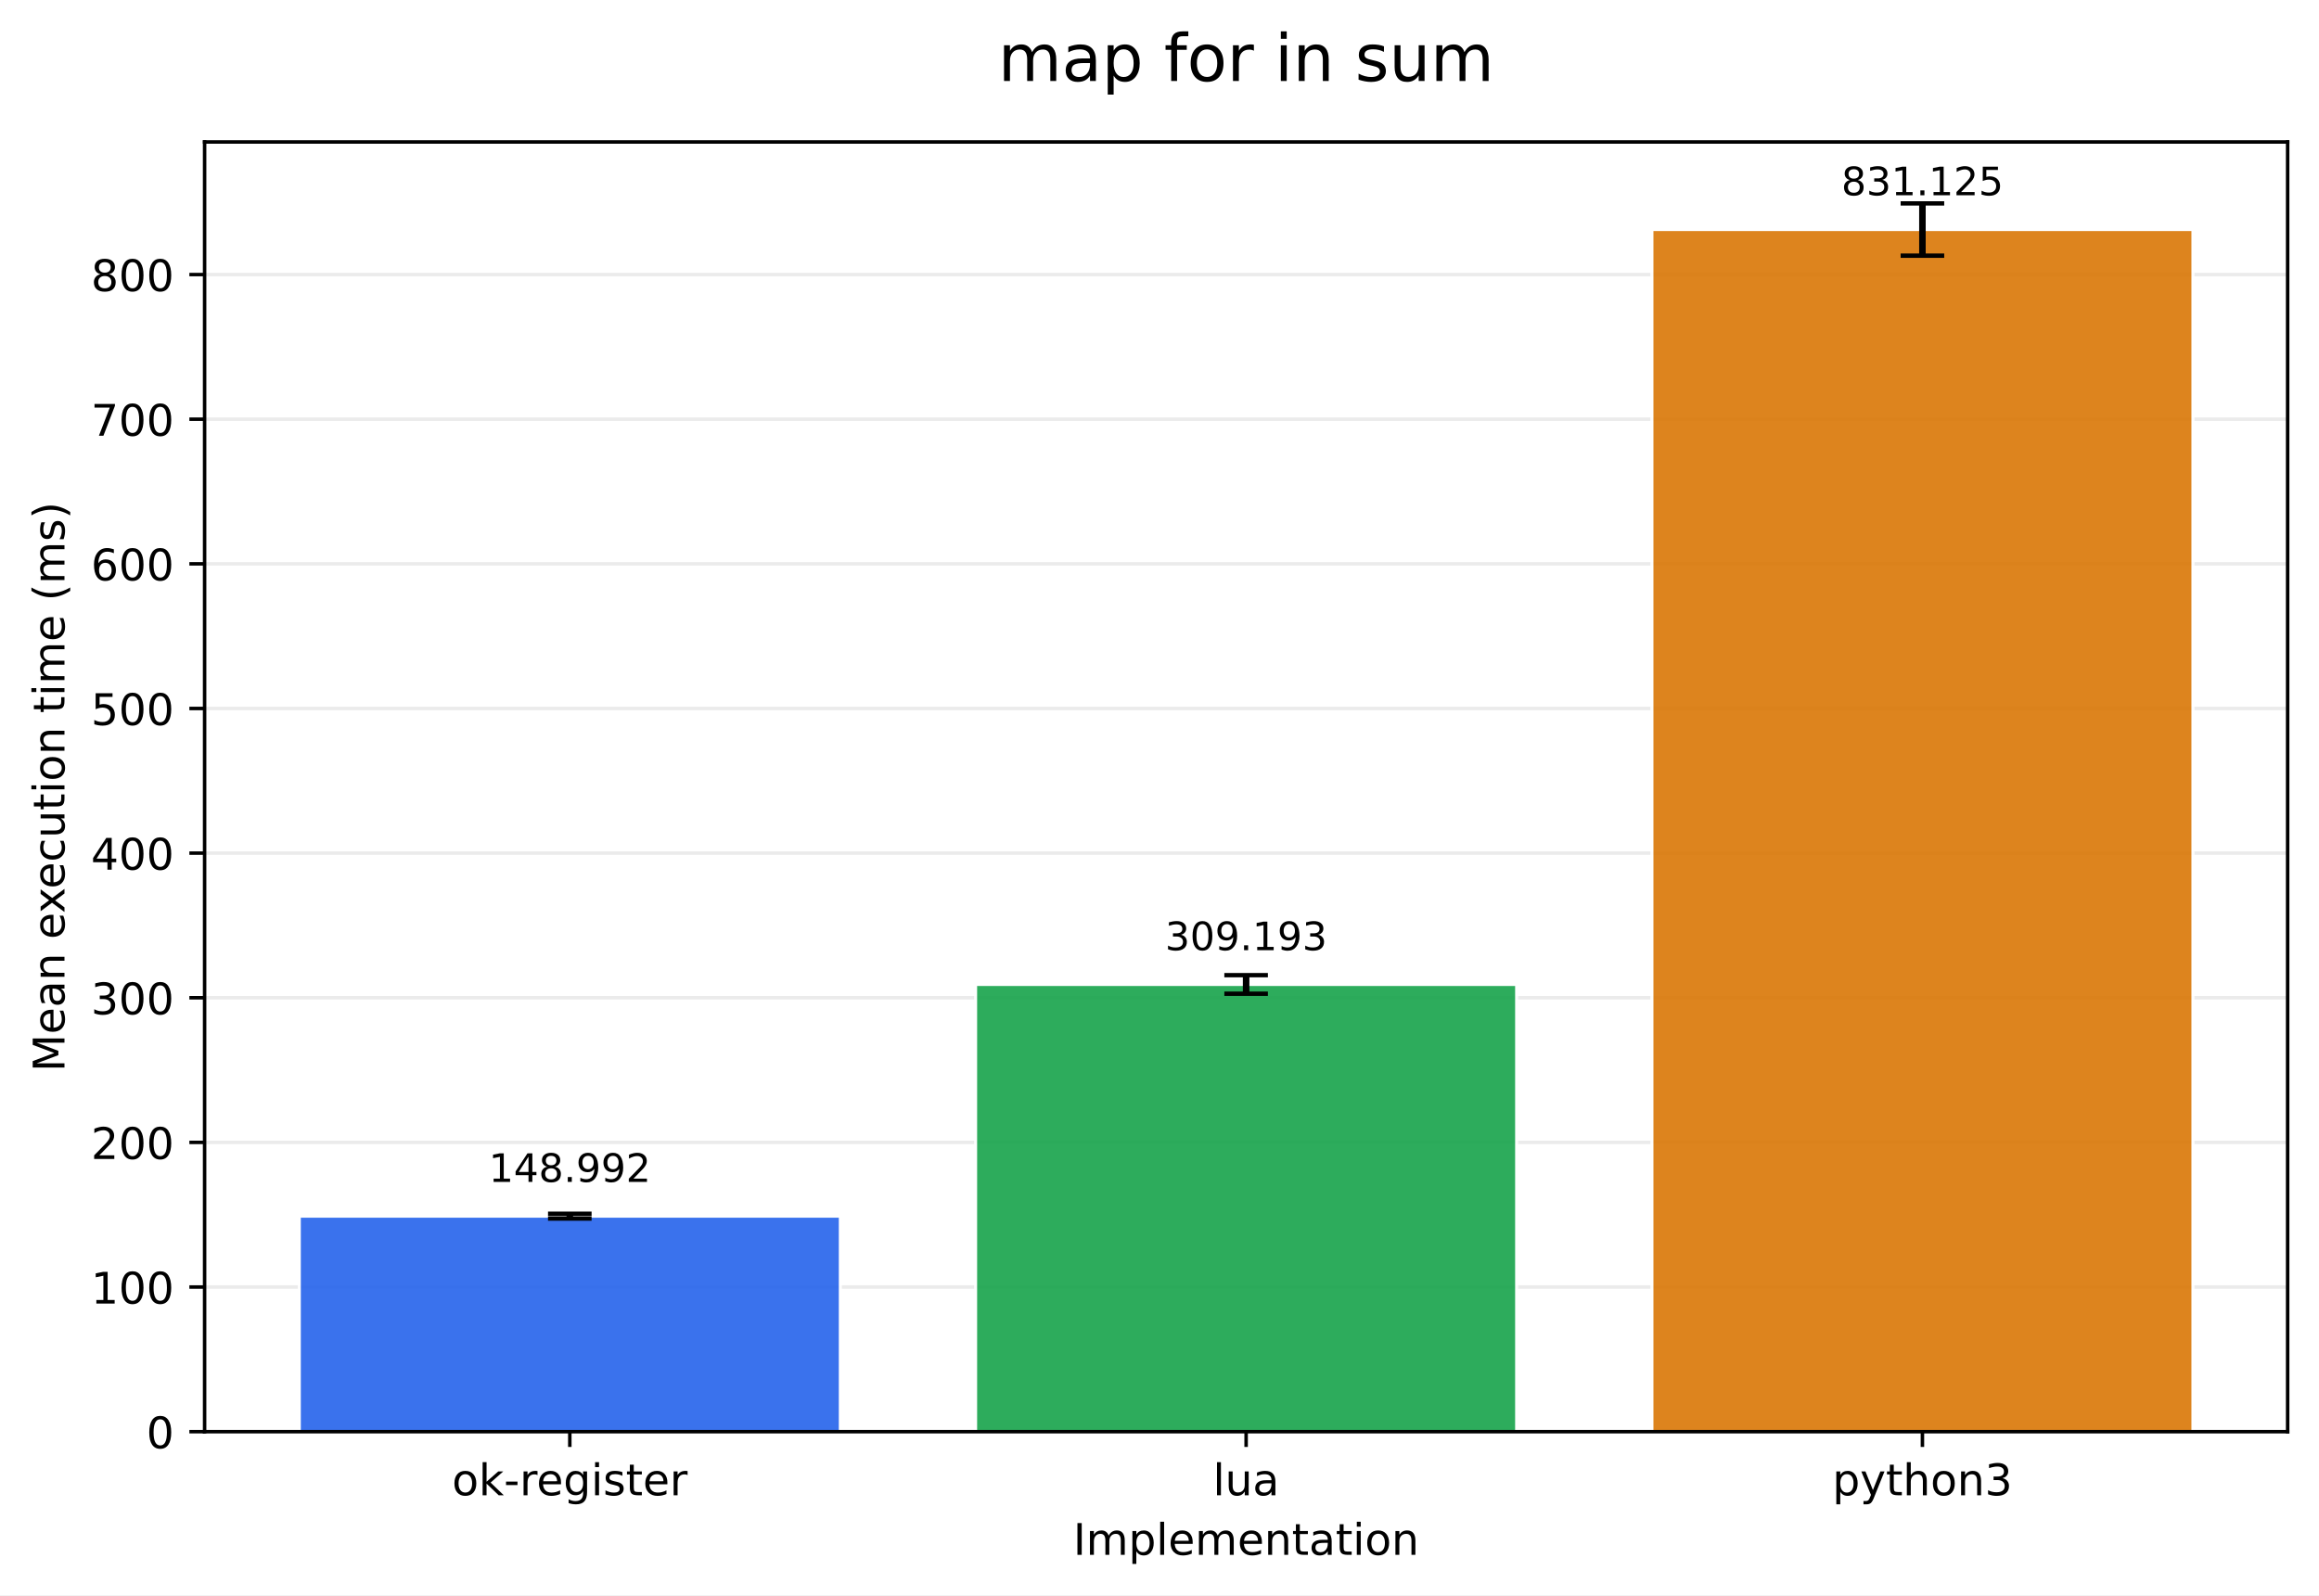
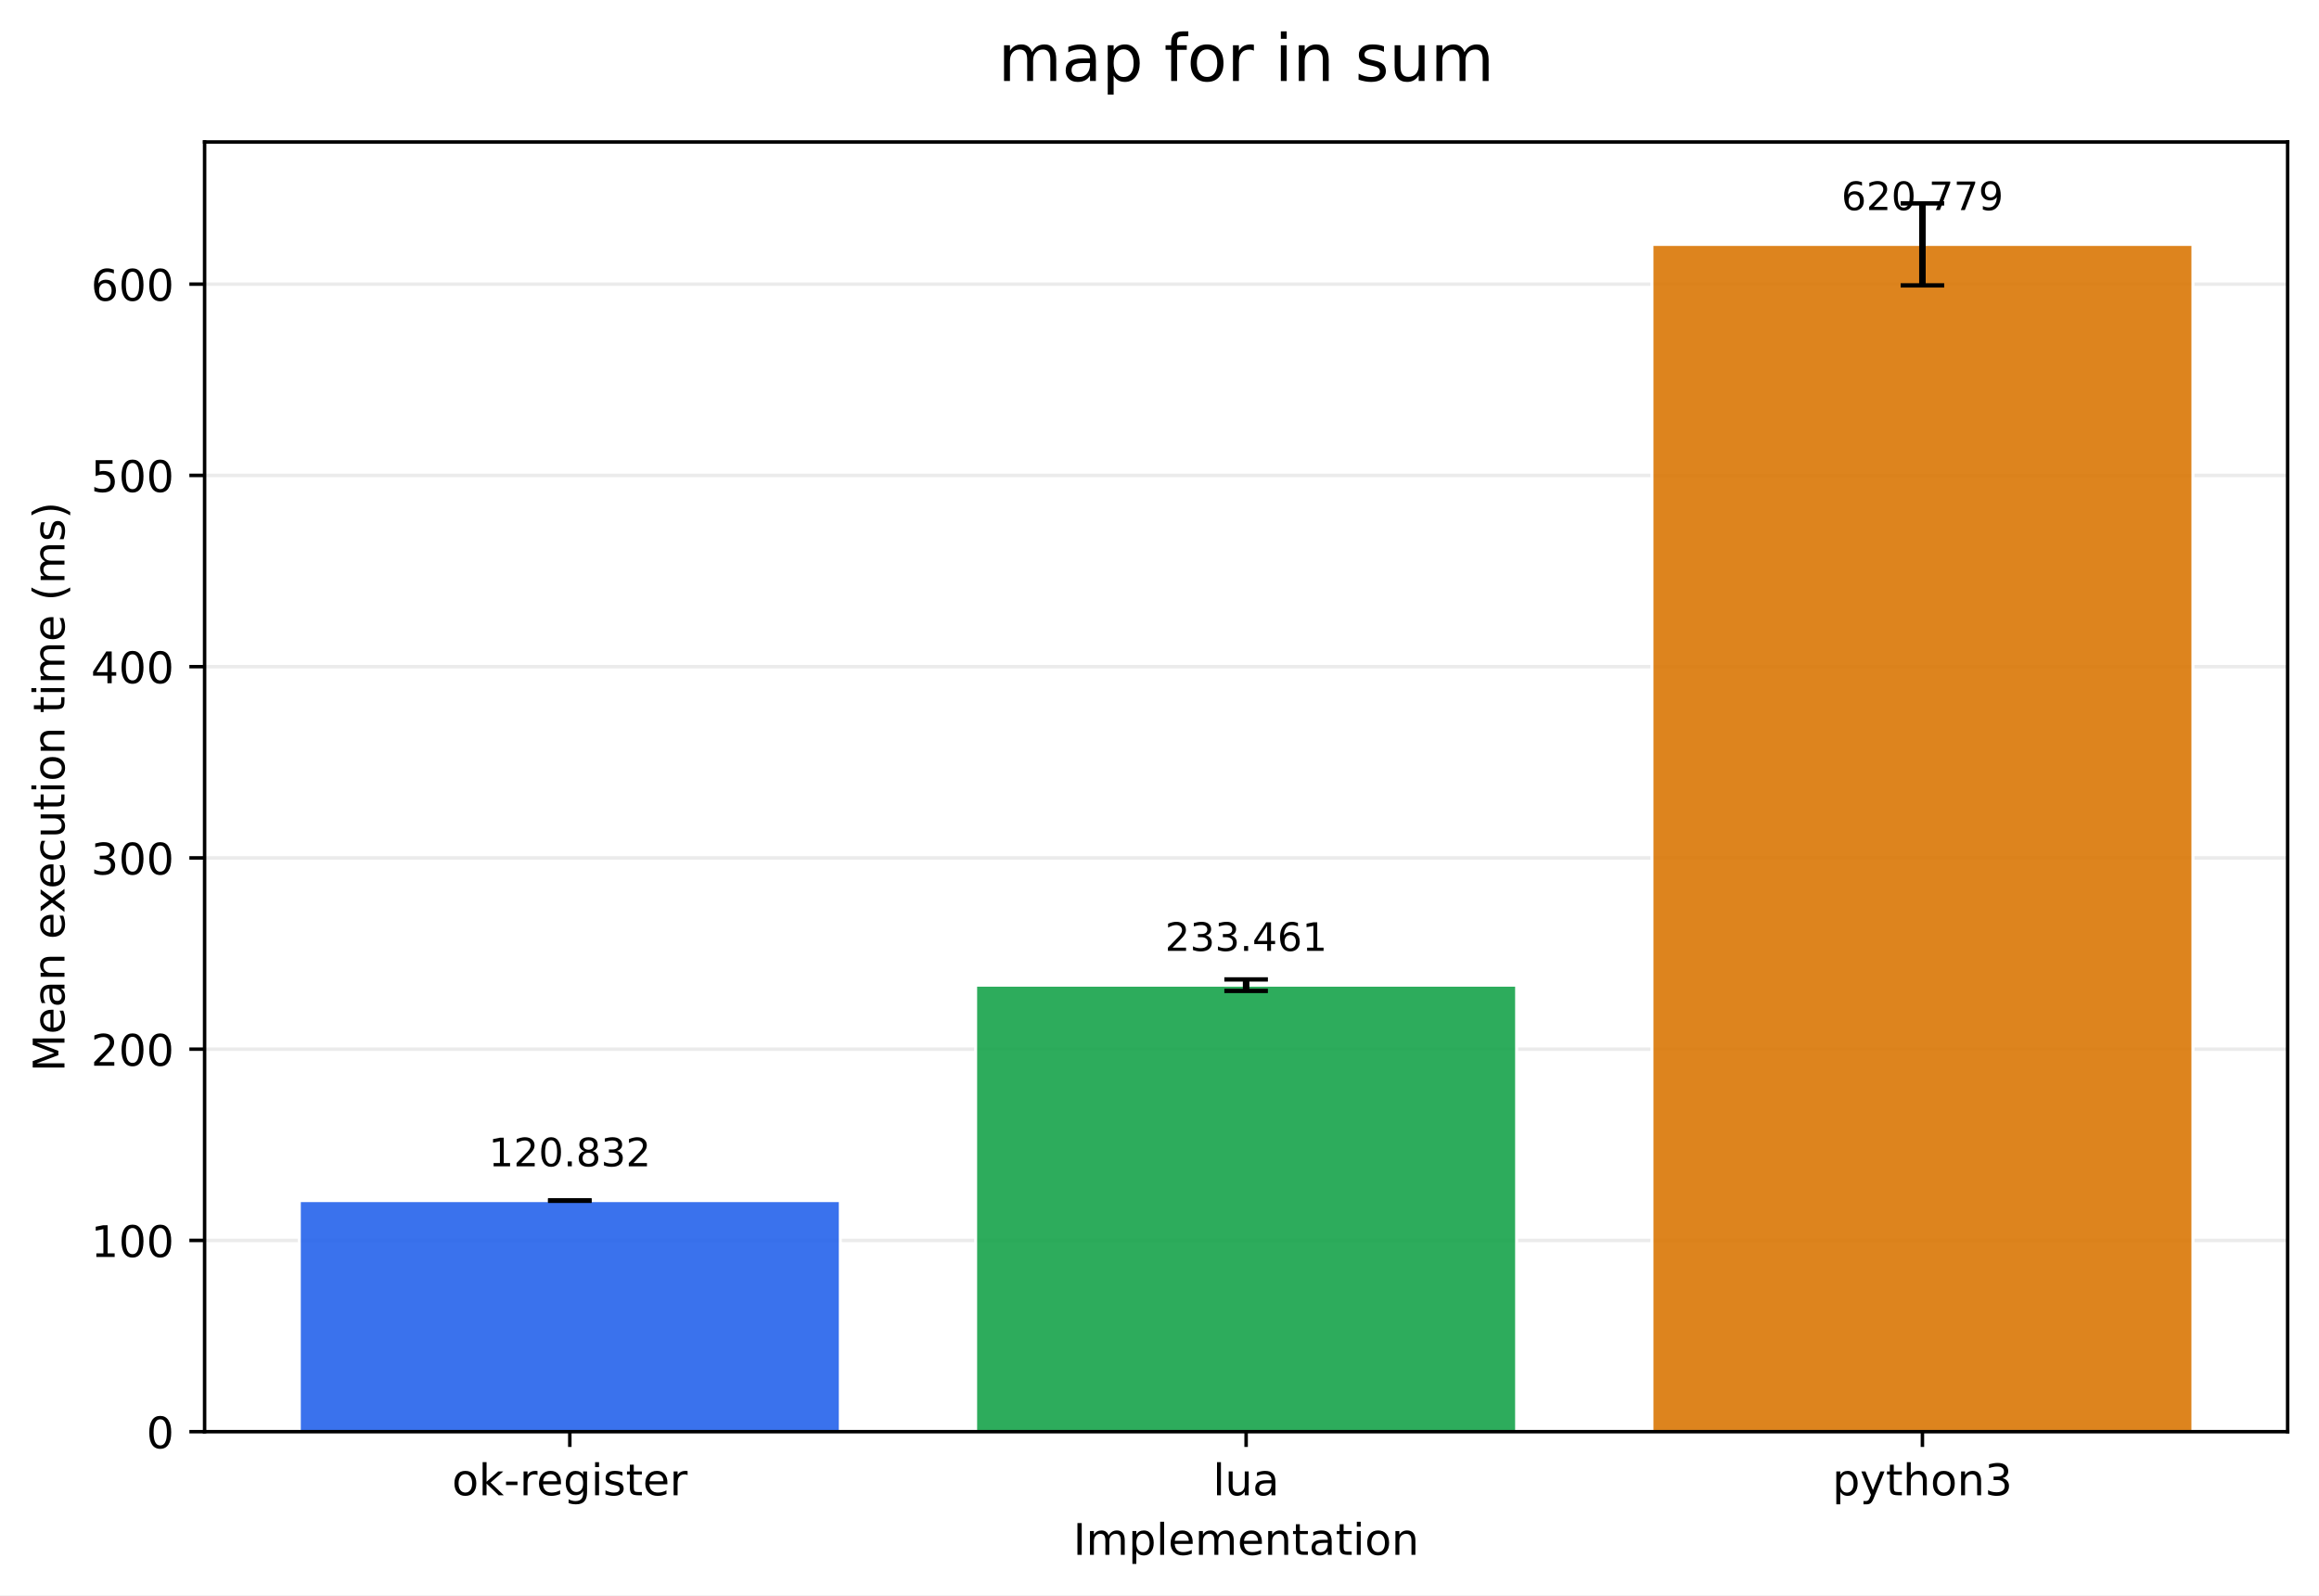
<svg xmlns="http://www.w3.org/2000/svg" xmlns:xlink="http://www.w3.org/1999/xlink" width="532.316pt" height="366.274pt" viewBox="0 0 532.316 366.274" version="1.1">
  <defs>
    <style type="text/css">*{stroke-linejoin: round; stroke-linecap: butt}</style>
  </defs>
  <g id="figure_1">
    <g id="patch_1">
      <path d="M 0 366.274  L 532.316 366.274  L 532.316 0  L 0 0  z " style="fill: #ffffff" />
    </g>
    <g id="axes_1">
      <g id="patch_2">
        <path d="M 46.966 328.718  L 525.116 328.718  L 525.116 32.598  L 46.966 32.598  z " style="fill: #ffffff" />
      </g>
      <g id="matplotlib.axis_1">
        <g id="xtick_1">
          <g id="line2d_1">
            <defs>
-               <path id="m9d9cbe9de2" d="M 0 0  L 0 3.5  " style="stroke: #000000; stroke-width: 0.8" />
+               <path id="m20ccd726ee" d="M 0 0  L 0 3.5  " style="stroke: #000000; stroke-width: 0.8" />
            </defs>
            <g>
-               <use xlink:href="#m9d9cbe9de2" x="130.797" y="328.718" style="stroke: #000000; stroke-width: 0.8" />
+               <use xlink:href="#m20ccd726ee" x="130.797" y="328.718" style="stroke: #000000; stroke-width: 0.8" />
            </g>
          </g>
          <g id="text_1">
            <g transform="translate(103.7588 343.3161) scale(0.1 -0.1)">
              <defs>
                <path id="DejaVuSans-6f" d="M 1959 3097  Q 1497 3097 1228 2736  Q 959 2375 959 1747  Q 959 1119 1226 758  Q 1494 397 1959 397  Q 2419 397 2687 759  Q 2956 1122 2956 1747  Q 2956 2369 2687 2733  Q 2419 3097 1959 3097  z M 1959 3584  Q 2709 3584 3137 3096  Q 3566 2609 3566 1747  Q 3566 888 3137 398  Q 2709 -91 1959 -91  Q 1206 -91 779 398  Q 353 888 353 1747  Q 353 2609 779 3096  Q 1206 3584 1959 3584  z " transform="scale(0.015625)" />
                <path id="DejaVuSans-6b" d="M 581 4863  L 1159 4863  L 1159 1991  L 2875 3500  L 3609 3500  L 1753 1863  L 3688 0  L 2938 0  L 1159 1709  L 1159 0  L 581 0  L 581 4863  z " transform="scale(0.015625)" />
                <path id="DejaVuSans-2d" d="M 313 2009  L 1997 2009  L 1997 1497  L 313 1497  L 313 2009  z " transform="scale(0.015625)" />
                <path id="DejaVuSans-72" d="M 2631 2963  Q 2534 3019 2420 3045  Q 2306 3072 2169 3072  Q 1681 3072 1420 2755  Q 1159 2438 1159 1844  L 1159 0  L 581 0  L 581 3500  L 1159 3500  L 1159 2956  Q 1341 3275 1631 3429  Q 1922 3584 2338 3584  Q 2397 3584 2469 3576  Q 2541 3569 2628 3553  L 2631 2963  z " transform="scale(0.015625)" />
                <path id="DejaVuSans-65" d="M 3597 1894  L 3597 1613  L 953 1613  Q 991 1019 1311 708  Q 1631 397 2203 397  Q 2534 397 2845 478  Q 3156 559 3463 722  L 3463 178  Q 3153 47 2828 -22  Q 2503 -91 2169 -91  Q 1331 -91 842 396  Q 353 884 353 1716  Q 353 2575 817 3079  Q 1281 3584 2069 3584  Q 2775 3584 3186 3129  Q 3597 2675 3597 1894  z M 3022 2063  Q 3016 2534 2758 2815  Q 2500 3097 2075 3097  Q 1594 3097 1305 2825  Q 1016 2553 972 2059  L 3022 2063  z " transform="scale(0.015625)" />
                <path id="DejaVuSans-67" d="M 2906 1791  Q 2906 2416 2648 2759  Q 2391 3103 1925 3103  Q 1463 3103 1205 2759  Q 947 2416 947 1791  Q 947 1169 1205 825  Q 1463 481 1925 481  Q 2391 481 2648 825  Q 2906 1169 2906 1791  z M 3481 434  Q 3481 -459 3084 -895  Q 2688 -1331 1869 -1331  Q 1566 -1331 1297 -1286  Q 1028 -1241 775 -1147  L 775 -588  Q 1028 -725 1275 -790  Q 1522 -856 1778 -856  Q 2344 -856 2625 -561  Q 2906 -266 2906 331  L 2906 616  Q 2728 306 2450 153  Q 2172 0 1784 0  Q 1141 0 747 490  Q 353 981 353 1791  Q 353 2603 747 3093  Q 1141 3584 1784 3584  Q 2172 3584 2450 3431  Q 2728 3278 2906 2969  L 2906 3500  L 3481 3500  L 3481 434  z " transform="scale(0.015625)" />
                <path id="DejaVuSans-69" d="M 603 3500  L 1178 3500  L 1178 0  L 603 0  L 603 3500  z M 603 4863  L 1178 4863  L 1178 4134  L 603 4134  L 603 4863  z " transform="scale(0.015625)" />
                <path id="DejaVuSans-73" d="M 2834 3397  L 2834 2853  Q 2591 2978 2328 3040  Q 2066 3103 1784 3103  Q 1356 3103 1142 2972  Q 928 2841 928 2578  Q 928 2378 1081 2264  Q 1234 2150 1697 2047  L 1894 2003  Q 2506 1872 2764 1633  Q 3022 1394 3022 966  Q 3022 478 2636 193  Q 2250 -91 1575 -91  Q 1294 -91 989 -36  Q 684 19 347 128  L 347 722  Q 666 556 975 473  Q 1284 391 1588 391  Q 1994 391 2212 530  Q 2431 669 2431 922  Q 2431 1156 2273 1281  Q 2116 1406 1581 1522  L 1381 1569  Q 847 1681 609 1914  Q 372 2147 372 2553  Q 372 3047 722 3315  Q 1072 3584 1716 3584  Q 2034 3584 2315 3537  Q 2597 3491 2834 3397  z " transform="scale(0.015625)" />
                <path id="DejaVuSans-74" d="M 1172 4494  L 1172 3500  L 2356 3500  L 2356 3053  L 1172 3053  L 1172 1153  Q 1172 725 1289 603  Q 1406 481 1766 481  L 2356 481  L 2356 0  L 1766 0  Q 1100 0 847 248  Q 594 497 594 1153  L 594 3053  L 172 3053  L 172 3500  L 594 3500  L 594 4494  L 1172 4494  z " transform="scale(0.015625)" />
              </defs>
              <use xlink:href="#DejaVuSans-6f" />
              <use xlink:href="#DejaVuSans-6b" transform="translate(61.18164 0)" />
              <use xlink:href="#DejaVuSans-2d" transform="translate(119.0918 0)" />
              <use xlink:href="#DejaVuSans-72" transform="translate(155.1758 0)" />
              <use xlink:href="#DejaVuSans-65" transform="translate(194.0391 0)" />
              <use xlink:href="#DejaVuSans-67" transform="translate(255.5625 0)" />
              <use xlink:href="#DejaVuSans-69" transform="translate(319.0391 0)" />
              <use xlink:href="#DejaVuSans-73" transform="translate(346.8223 0)" />
              <use xlink:href="#DejaVuSans-74" transform="translate(398.9219 0)" />
              <use xlink:href="#DejaVuSans-65" transform="translate(438.1309 0)" />
              <use xlink:href="#DejaVuSans-72" transform="translate(499.6543 0)" />
            </g>
          </g>
        </g>
        <g id="xtick_2">
          <g id="line2d_2">
            <g>
-               <use xlink:href="#m9d9cbe9de2" x="286.041" y="328.718" style="stroke: #000000; stroke-width: 0.8" />
+               <use xlink:href="#m20ccd726ee" x="286.041" y="328.718" style="stroke: #000000; stroke-width: 0.8" />
            </g>
          </g>
          <g id="text_2">
            <g transform="translate(278.4187 343.3161) scale(0.1 -0.1)">
              <defs>
                <path id="DejaVuSans-6c" d="M 603 4863  L 1178 4863  L 1178 0  L 603 0  L 603 4863  z " transform="scale(0.015625)" />
                <path id="DejaVuSans-75" d="M 544 1381  L 544 3500  L 1119 3500  L 1119 1403  Q 1119 906 1312 657  Q 1506 409 1894 409  Q 2359 409 2629 706  Q 2900 1003 2900 1516  L 2900 3500  L 3475 3500  L 3475 0  L 2900 0  L 2900 538  Q 2691 219 2414 64  Q 2138 -91 1772 -91  Q 1169 -91 856 284  Q 544 659 544 1381  z M 1991 3584  L 1991 3584  z " transform="scale(0.015625)" />
                <path id="DejaVuSans-61" d="M 2194 1759  Q 1497 1759 1228 1600  Q 959 1441 959 1056  Q 959 750 1161 570  Q 1363 391 1709 391  Q 2188 391 2477 730  Q 2766 1069 2766 1631  L 2766 1759  L 2194 1759  z M 3341 1997  L 3341 0  L 2766 0  L 2766 531  Q 2569 213 2275 61  Q 1981 -91 1556 -91  Q 1019 -91 701 211  Q 384 513 384 1019  Q 384 1609 779 1909  Q 1175 2209 1959 2209  L 2766 2209  L 2766 2266  Q 2766 2663 2505 2880  Q 2244 3097 1772 3097  Q 1472 3097 1187 3025  Q 903 2953 641 2809  L 641 3341  Q 956 3463 1253 3523  Q 1550 3584 1831 3584  Q 2591 3584 2966 3190  Q 3341 2797 3341 1997  z " transform="scale(0.015625)" />
              </defs>
              <use xlink:href="#DejaVuSans-6c" />
              <use xlink:href="#DejaVuSans-75" transform="translate(27.7832 0)" />
              <use xlink:href="#DejaVuSans-61" transform="translate(91.16211 0)" />
            </g>
          </g>
        </g>
        <g id="xtick_3">
          <g id="line2d_3">
            <g>
-               <use xlink:href="#m9d9cbe9de2" x="441.284" y="328.718" style="stroke: #000000; stroke-width: 0.8" />
+               <use xlink:href="#m20ccd726ee" x="441.284" y="328.718" style="stroke: #000000; stroke-width: 0.8" />
            </g>
          </g>
          <g id="text_3">
            <g transform="translate(420.6123 343.3161) scale(0.1 -0.1)">
              <defs>
                <path id="DejaVuSans-70" d="M 1159 525  L 1159 -1331  L 581 -1331  L 581 3500  L 1159 3500  L 1159 2969  Q 1341 3281 1617 3432  Q 1894 3584 2278 3584  Q 2916 3584 3314 3078  Q 3713 2572 3713 1747  Q 3713 922 3314 415  Q 2916 -91 2278 -91  Q 1894 -91 1617 61  Q 1341 213 1159 525  z M 3116 1747  Q 3116 2381 2855 2742  Q 2594 3103 2138 3103  Q 1681 3103 1420 2742  Q 1159 2381 1159 1747  Q 1159 1113 1420 752  Q 1681 391 2138 391  Q 2594 391 2855 752  Q 3116 1113 3116 1747  z " transform="scale(0.015625)" />
                <path id="DejaVuSans-79" d="M 2059 -325  Q 1816 -950 1584 -1140  Q 1353 -1331 966 -1331  L 506 -1331  L 506 -850  L 844 -850  Q 1081 -850 1212 -737  Q 1344 -625 1503 -206  L 1606 56  L 191 3500  L 800 3500  L 1894 763  L 2988 3500  L 3597 3500  L 2059 -325  z " transform="scale(0.015625)" />
                <path id="DejaVuSans-68" d="M 3513 2113  L 3513 0  L 2938 0  L 2938 2094  Q 2938 2591 2744 2837  Q 2550 3084 2163 3084  Q 1697 3084 1428 2787  Q 1159 2491 1159 1978  L 1159 0  L 581 0  L 581 4863  L 1159 4863  L 1159 2956  Q 1366 3272 1645 3428  Q 1925 3584 2291 3584  Q 2894 3584 3203 3211  Q 3513 2838 3513 2113  z " transform="scale(0.015625)" />
                <path id="DejaVuSans-6e" d="M 3513 2113  L 3513 0  L 2938 0  L 2938 2094  Q 2938 2591 2744 2837  Q 2550 3084 2163 3084  Q 1697 3084 1428 2787  Q 1159 2491 1159 1978  L 1159 0  L 581 0  L 581 3500  L 1159 3500  L 1159 2956  Q 1366 3272 1645 3428  Q 1925 3584 2291 3584  Q 2894 3584 3203 3211  Q 3513 2838 3513 2113  z " transform="scale(0.015625)" />
                <path id="DejaVuSans-33" d="M 2597 2516  Q 3050 2419 3304 2112  Q 3559 1806 3559 1356  Q 3559 666 3084 287  Q 2609 -91 1734 -91  Q 1441 -91 1130 -33  Q 819 25 488 141  L 488 750  Q 750 597 1062 519  Q 1375 441 1716 441  Q 2309 441 2620 675  Q 2931 909 2931 1356  Q 2931 1769 2642 2001  Q 2353 2234 1838 2234  L 1294 2234  L 1294 2753  L 1863 2753  Q 2328 2753 2575 2939  Q 2822 3125 2822 3475  Q 2822 3834 2567 4026  Q 2313 4219 1838 4219  Q 1578 4219 1281 4162  Q 984 4106 628 3988  L 628 4550  Q 988 4650 1302 4700  Q 1616 4750 1894 4750  Q 2613 4750 3031 4423  Q 3450 4097 3450 3541  Q 3450 3153 3228 2886  Q 3006 2619 2597 2516  z " transform="scale(0.015625)" />
              </defs>
              <use xlink:href="#DejaVuSans-70" />
              <use xlink:href="#DejaVuSans-79" transform="translate(63.47656 0)" />
              <use xlink:href="#DejaVuSans-74" transform="translate(122.6562 0)" />
              <use xlink:href="#DejaVuSans-68" transform="translate(161.8652 0)" />
              <use xlink:href="#DejaVuSans-6f" transform="translate(225.2441 0)" />
              <use xlink:href="#DejaVuSans-6e" transform="translate(286.4258 0)" />
              <use xlink:href="#DejaVuSans-33" transform="translate(349.8047 0)" />
            </g>
          </g>
        </g>
        <g id="text_4">
          <g transform="translate(246.3383 356.9942) scale(0.1 -0.1)">
            <defs>
              <path id="DejaVuSans-49" d="M 628 4666  L 1259 4666  L 1259 0  L 628 0  L 628 4666  z " transform="scale(0.015625)" />
              <path id="DejaVuSans-6d" d="M 3328 2828  Q 3544 3216 3844 3400  Q 4144 3584 4550 3584  Q 5097 3584 5394 3201  Q 5691 2819 5691 2113  L 5691 0  L 5113 0  L 5113 2094  Q 5113 2597 4934 2840  Q 4756 3084 4391 3084  Q 3944 3084 3684 2787  Q 3425 2491 3425 1978  L 3425 0  L 2847 0  L 2847 2094  Q 2847 2600 2669 2842  Q 2491 3084 2119 3084  Q 1678 3084 1418 2786  Q 1159 2488 1159 1978  L 1159 0  L 581 0  L 581 3500  L 1159 3500  L 1159 2956  Q 1356 3278 1631 3431  Q 1906 3584 2284 3584  Q 2666 3584 2933 3390  Q 3200 3197 3328 2828  z " transform="scale(0.015625)" />
            </defs>
            <use xlink:href="#DejaVuSans-49" />
            <use xlink:href="#DejaVuSans-6d" transform="translate(29.49219 0)" />
            <use xlink:href="#DejaVuSans-70" transform="translate(126.9043 0)" />
            <use xlink:href="#DejaVuSans-6c" transform="translate(190.3809 0)" />
            <use xlink:href="#DejaVuSans-65" transform="translate(218.1641 0)" />
            <use xlink:href="#DejaVuSans-6d" transform="translate(279.6875 0)" />
            <use xlink:href="#DejaVuSans-65" transform="translate(377.0996 0)" />
            <use xlink:href="#DejaVuSans-6e" transform="translate(438.623 0)" />
            <use xlink:href="#DejaVuSans-74" transform="translate(502.002 0)" />
            <use xlink:href="#DejaVuSans-61" transform="translate(541.2109 0)" />
            <use xlink:href="#DejaVuSans-74" transform="translate(602.4902 0)" />
            <use xlink:href="#DejaVuSans-69" transform="translate(641.6992 0)" />
            <use xlink:href="#DejaVuSans-6f" transform="translate(669.4824 0)" />
            <use xlink:href="#DejaVuSans-6e" transform="translate(730.6641 0)" />
          </g>
        </g>
      </g>
      <g id="matplotlib.axis_2">
        <g id="ytick_1">
          <g id="line2d_4">
-             <path d="M 46.966 328.718  L 525.116 328.718  " clip-path="url(#p366b3ae12f)" style="fill: none; stroke: #b0b0b0; stroke-opacity: 0.25; stroke-width: 0.8; stroke-linecap: square" />
+             <path d="M 46.966 328.718  L 525.116 328.718  " clip-path="url(#p42dfcda971)" style="fill: none; stroke: #b0b0b0; stroke-opacity: 0.25; stroke-width: 0.8; stroke-linecap: square" />
          </g>
          <g id="line2d_5">
            <defs>
-               <path id="me98e50b5d1" d="M 0 0  L -3.5 0  " style="stroke: #000000; stroke-width: 0.8" />
+               <path id="mbff92aafa6" d="M 0 0  L -3.5 0  " style="stroke: #000000; stroke-width: 0.8" />
            </defs>
            <g>
-               <use xlink:href="#me98e50b5d1" x="46.966" y="328.718" style="stroke: #000000; stroke-width: 0.8" />
+               <use xlink:href="#mbff92aafa6" x="46.966" y="328.718" style="stroke: #000000; stroke-width: 0.8" />
            </g>
          </g>
          <g id="text_5">
            <g transform="translate(33.60312 332.5169) scale(0.1 -0.1)">
              <defs>
                <path id="DejaVuSans-30" d="M 2034 4250  Q 1547 4250 1301 3770  Q 1056 3291 1056 2328  Q 1056 1369 1301 889  Q 1547 409 2034 409  Q 2525 409 2770 889  Q 3016 1369 3016 2328  Q 3016 3291 2770 3770  Q 2525 4250 2034 4250  z M 2034 4750  Q 2819 4750 3233 4129  Q 3647 3509 3647 2328  Q 3647 1150 3233 529  Q 2819 -91 2034 -91  Q 1250 -91 836 529  Q 422 1150 422 2328  Q 422 3509 836 4129  Q 1250 4750 2034 4750  z " transform="scale(0.015625)" />
              </defs>
              <use xlink:href="#DejaVuSans-30" />
            </g>
          </g>
        </g>
        <g id="ytick_2">
          <g id="line2d_6">
-             <path d="M 46.966 295.508  L 525.116 295.508  " clip-path="url(#p366b3ae12f)" style="fill: none; stroke: #b0b0b0; stroke-opacity: 0.25; stroke-width: 0.8; stroke-linecap: square" />
+             <path d="M 46.966 284.804  L 525.116 284.804  " clip-path="url(#p42dfcda971)" style="fill: none; stroke: #b0b0b0; stroke-opacity: 0.25; stroke-width: 0.8; stroke-linecap: square" />
          </g>
          <g id="line2d_7">
            <g>
-               <use xlink:href="#me98e50b5d1" x="46.966" y="295.508" style="stroke: #000000; stroke-width: 0.8" />
+               <use xlink:href="#mbff92aafa6" x="46.966" y="284.804" style="stroke: #000000; stroke-width: 0.8" />
            </g>
          </g>
          <g id="text_6">
-             <g transform="translate(20.87813 299.307) scale(0.1 -0.1)">
+             <g transform="translate(20.87813 288.6036) scale(0.1 -0.1)">
              <defs>
                <path id="DejaVuSans-31" d="M 794 531  L 1825 531  L 1825 4091  L 703 3866  L 703 4441  L 1819 4666  L 2450 4666  L 2450 531  L 3481 531  L 3481 0  L 794 0  L 794 531  z " transform="scale(0.015625)" />
              </defs>
              <use xlink:href="#DejaVuSans-31" />
              <use xlink:href="#DejaVuSans-30" transform="translate(63.62305 0)" />
              <use xlink:href="#DejaVuSans-30" transform="translate(127.2461 0)" />
            </g>
          </g>
        </g>
        <g id="ytick_3">
          <g id="line2d_8">
-             <path d="M 46.966 262.298  L 525.116 262.298  " clip-path="url(#p366b3ae12f)" style="fill: none; stroke: #b0b0b0; stroke-opacity: 0.25; stroke-width: 0.8; stroke-linecap: square" />
+             <path d="M 46.966 240.891  L 525.116 240.891  " clip-path="url(#p42dfcda971)" style="fill: none; stroke: #b0b0b0; stroke-opacity: 0.25; stroke-width: 0.8; stroke-linecap: square" />
          </g>
          <g id="line2d_9">
            <g>
-               <use xlink:href="#me98e50b5d1" x="46.966" y="262.298" style="stroke: #000000; stroke-width: 0.8" />
+               <use xlink:href="#mbff92aafa6" x="46.966" y="240.891" style="stroke: #000000; stroke-width: 0.8" />
            </g>
          </g>
          <g id="text_7">
-             <g transform="translate(20.87813 266.097) scale(0.1 -0.1)">
+             <g transform="translate(20.87813 244.6903) scale(0.1 -0.1)">
              <defs>
                <path id="DejaVuSans-32" d="M 1228 531  L 3431 531  L 3431 0  L 469 0  L 469 531  Q 828 903 1448 1529  Q 2069 2156 2228 2338  Q 2531 2678 2651 2914  Q 2772 3150 2772 3378  Q 2772 3750 2511 3984  Q 2250 4219 1831 4219  Q 1534 4219 1204 4116  Q 875 4013 500 3803  L 500 4441  Q 881 4594 1212 4672  Q 1544 4750 1819 4750  Q 2544 4750 2975 4387  Q 3406 4025 3406 3419  Q 3406 3131 3298 2873  Q 3191 2616 2906 2266  Q 2828 2175 2409 1742  Q 1991 1309 1228 531  z " transform="scale(0.015625)" />
              </defs>
              <use xlink:href="#DejaVuSans-32" />
              <use xlink:href="#DejaVuSans-30" transform="translate(63.62305 0)" />
              <use xlink:href="#DejaVuSans-30" transform="translate(127.2461 0)" />
            </g>
          </g>
        </g>
        <g id="ytick_4">
          <g id="line2d_10">
-             <path d="M 46.966 229.088  L 525.116 229.088  " clip-path="url(#p366b3ae12f)" style="fill: none; stroke: #b0b0b0; stroke-opacity: 0.25; stroke-width: 0.8; stroke-linecap: square" />
+             <path d="M 46.966 196.978  L 525.116 196.978  " clip-path="url(#p42dfcda971)" style="fill: none; stroke: #b0b0b0; stroke-opacity: 0.25; stroke-width: 0.8; stroke-linecap: square" />
          </g>
          <g id="line2d_11">
            <g>
-               <use xlink:href="#me98e50b5d1" x="46.966" y="229.088" style="stroke: #000000; stroke-width: 0.8" />
+               <use xlink:href="#mbff92aafa6" x="46.966" y="196.978" style="stroke: #000000; stroke-width: 0.8" />
            </g>
          </g>
          <g id="text_8">
-             <g transform="translate(20.87813 232.8871) scale(0.1 -0.1)">
+             <g transform="translate(20.87813 200.7771) scale(0.1 -0.1)">
              <use xlink:href="#DejaVuSans-33" />
              <use xlink:href="#DejaVuSans-30" transform="translate(63.62305 0)" />
              <use xlink:href="#DejaVuSans-30" transform="translate(127.2461 0)" />
            </g>
          </g>
        </g>
        <g id="ytick_5">
          <g id="line2d_12">
-             <path d="M 46.966 195.878  L 525.116 195.878  " clip-path="url(#p366b3ae12f)" style="fill: none; stroke: #b0b0b0; stroke-opacity: 0.25; stroke-width: 0.8; stroke-linecap: square" />
+             <path d="M 46.966 153.065  L 525.116 153.065  " clip-path="url(#p42dfcda971)" style="fill: none; stroke: #b0b0b0; stroke-opacity: 0.25; stroke-width: 0.8; stroke-linecap: square" />
          </g>
          <g id="line2d_13">
            <g>
-               <use xlink:href="#me98e50b5d1" x="46.966" y="195.878" style="stroke: #000000; stroke-width: 0.8" />
+               <use xlink:href="#mbff92aafa6" x="46.966" y="153.065" style="stroke: #000000; stroke-width: 0.8" />
            </g>
          </g>
          <g id="text_9">
-             <g transform="translate(20.87813 199.6772) scale(0.1 -0.1)">
+             <g transform="translate(20.87813 156.8638) scale(0.1 -0.1)">
              <defs>
                <path id="DejaVuSans-34" d="M 2419 4116  L 825 1625  L 2419 1625  L 2419 4116  z M 2253 4666  L 3047 4666  L 3047 1625  L 3713 1625  L 3713 1100  L 3047 1100  L 3047 0  L 2419 0  L 2419 1100  L 313 1100  L 313 1709  L 2253 4666  z " transform="scale(0.015625)" />
              </defs>
              <use xlink:href="#DejaVuSans-34" />
              <use xlink:href="#DejaVuSans-30" transform="translate(63.62305 0)" />
              <use xlink:href="#DejaVuSans-30" transform="translate(127.2461 0)" />
            </g>
          </g>
        </g>
        <g id="ytick_6">
          <g id="line2d_14">
-             <path d="M 46.966 162.668  L 525.116 162.668  " clip-path="url(#p366b3ae12f)" style="fill: none; stroke: #b0b0b0; stroke-opacity: 0.25; stroke-width: 0.8; stroke-linecap: square" />
+             <path d="M 46.966 109.151  L 525.116 109.151  " clip-path="url(#p42dfcda971)" style="fill: none; stroke: #b0b0b0; stroke-opacity: 0.25; stroke-width: 0.8; stroke-linecap: square" />
          </g>
          <g id="line2d_15">
            <g>
-               <use xlink:href="#me98e50b5d1" x="46.966" y="162.668" style="stroke: #000000; stroke-width: 0.8" />
+               <use xlink:href="#mbff92aafa6" x="46.966" y="109.151" style="stroke: #000000; stroke-width: 0.8" />
            </g>
          </g>
          <g id="text_10">
-             <g transform="translate(20.87813 166.4673) scale(0.1 -0.1)">
+             <g transform="translate(20.87813 112.9506) scale(0.1 -0.1)">
              <defs>
                <path id="DejaVuSans-35" d="M 691 4666  L 3169 4666  L 3169 4134  L 1269 4134  L 1269 2991  Q 1406 3038 1543 3061  Q 1681 3084 1819 3084  Q 2600 3084 3056 2656  Q 3513 2228 3513 1497  Q 3513 744 3044 326  Q 2575 -91 1722 -91  Q 1428 -91 1123 -41  Q 819 9 494 109  L 494 744  Q 775 591 1075 516  Q 1375 441 1709 441  Q 2250 441 2565 725  Q 2881 1009 2881 1497  Q 2881 1984 2565 2268  Q 2250 2553 1709 2553  Q 1456 2553 1204 2497  Q 953 2441 691 2322  L 691 4666  z " transform="scale(0.015625)" />
              </defs>
              <use xlink:href="#DejaVuSans-35" />
              <use xlink:href="#DejaVuSans-30" transform="translate(63.62305 0)" />
              <use xlink:href="#DejaVuSans-30" transform="translate(127.2461 0)" />
            </g>
          </g>
        </g>
        <g id="ytick_7">
          <g id="line2d_16">
-             <path d="M 46.966 129.458  L 525.116 129.458  " clip-path="url(#p366b3ae12f)" style="fill: none; stroke: #b0b0b0; stroke-opacity: 0.25; stroke-width: 0.8; stroke-linecap: square" />
+             <path d="M 46.966 65.238  L 525.116 65.238  " clip-path="url(#p42dfcda971)" style="fill: none; stroke: #b0b0b0; stroke-opacity: 0.25; stroke-width: 0.8; stroke-linecap: square" />
          </g>
          <g id="line2d_17">
            <g>
-               <use xlink:href="#me98e50b5d1" x="46.966" y="129.458" style="stroke: #000000; stroke-width: 0.8" />
+               <use xlink:href="#mbff92aafa6" x="46.966" y="65.238" style="stroke: #000000; stroke-width: 0.8" />
            </g>
          </g>
          <g id="text_11">
-             <g transform="translate(20.87813 133.2574) scale(0.1 -0.1)">
+             <g transform="translate(20.87813 69.03729) scale(0.1 -0.1)">
              <defs>
                <path id="DejaVuSans-36" d="M 2113 2584  Q 1688 2584 1439 2293  Q 1191 2003 1191 1497  Q 1191 994 1439 701  Q 1688 409 2113 409  Q 2538 409 2786 701  Q 3034 994 3034 1497  Q 3034 2003 2786 2293  Q 2538 2584 2113 2584  z M 3366 4563  L 3366 3988  Q 3128 4100 2886 4159  Q 2644 4219 2406 4219  Q 1781 4219 1451 3797  Q 1122 3375 1075 2522  Q 1259 2794 1537 2939  Q 1816 3084 2150 3084  Q 2853 3084 3261 2657  Q 3669 2231 3669 1497  Q 3669 778 3244 343  Q 2819 -91 2113 -91  Q 1303 -91 875 529  Q 447 1150 447 2328  Q 447 3434 972 4092  Q 1497 4750 2381 4750  Q 2619 4750 2861 4703  Q 3103 4656 3366 4563  z " transform="scale(0.015625)" />
              </defs>
              <use xlink:href="#DejaVuSans-36" />
              <use xlink:href="#DejaVuSans-30" transform="translate(63.62305 0)" />
              <use xlink:href="#DejaVuSans-30" transform="translate(127.2461 0)" />
            </g>
          </g>
        </g>
-         <g id="ytick_8">
-           <g id="line2d_18">
-             <path d="M 46.966 96.248  L 525.116 96.248  " clip-path="url(#p366b3ae12f)" style="fill: none; stroke: #b0b0b0; stroke-opacity: 0.25; stroke-width: 0.8; stroke-linecap: square" />
-           </g>
-           <g id="line2d_19">
-             <g>
-               <use xlink:href="#me98e50b5d1" x="46.966" y="96.248" style="stroke: #000000; stroke-width: 0.8" />
-             </g>
-           </g>
-           <g id="text_12">
-             <g transform="translate(20.87813 100.0474) scale(0.1 -0.1)">
-               <defs>
-                 <path id="DejaVuSans-37" d="M 525 4666  L 3525 4666  L 3525 4397  L 1831 0  L 1172 0  L 2766 4134  L 525 4134  L 525 4666  z " transform="scale(0.015625)" />
-               </defs>
-               <use xlink:href="#DejaVuSans-37" />
-               <use xlink:href="#DejaVuSans-30" transform="translate(63.62305 0)" />
-               <use xlink:href="#DejaVuSans-30" transform="translate(127.2461 0)" />
-             </g>
-           </g>
-         </g>
-         <g id="ytick_9">
-           <g id="line2d_20">
-             <path d="M 46.966 63.038  L 525.116 63.038  " clip-path="url(#p366b3ae12f)" style="fill: none; stroke: #b0b0b0; stroke-opacity: 0.25; stroke-width: 0.8; stroke-linecap: square" />
-           </g>
-           <g id="line2d_21">
-             <g>
-               <use xlink:href="#me98e50b5d1" x="46.966" y="63.038" style="stroke: #000000; stroke-width: 0.8" />
-             </g>
-           </g>
-           <g id="text_13">
-             <g transform="translate(20.87813 66.83751) scale(0.1 -0.1)">
-               <defs>
-                 <path id="DejaVuSans-38" d="M 2034 2216  Q 1584 2216 1326 1975  Q 1069 1734 1069 1313  Q 1069 891 1326 650  Q 1584 409 2034 409  Q 2484 409 2743 651  Q 3003 894 3003 1313  Q 3003 1734 2745 1975  Q 2488 2216 2034 2216  z M 1403 2484  Q 997 2584 770 2862  Q 544 3141 544 3541  Q 544 4100 942 4425  Q 1341 4750 2034 4750  Q 2731 4750 3128 4425  Q 3525 4100 3525 3541  Q 3525 3141 3298 2862  Q 3072 2584 2669 2484  Q 3125 2378 3379 2068  Q 3634 1759 3634 1313  Q 3634 634 3220 271  Q 2806 -91 2034 -91  Q 1263 -91 848 271  Q 434 634 434 1313  Q 434 1759 690 2068  Q 947 2378 1403 2484  z M 1172 3481  Q 1172 3119 1398 2916  Q 1625 2713 2034 2713  Q 2441 2713 2670 2916  Q 2900 3119 2900 3481  Q 2900 3844 2670 4047  Q 2441 4250 2034 4250  Q 1625 4250 1398 4047  Q 1172 3844 1172 3481  z " transform="scale(0.015625)" />
-               </defs>
-               <use xlink:href="#DejaVuSans-38" />
-               <use xlink:href="#DejaVuSans-30" transform="translate(63.62305 0)" />
-               <use xlink:href="#DejaVuSans-30" transform="translate(127.2461 0)" />
-             </g>
-           </g>
-         </g>
-         <g id="text_14">
+         <g id="text_12">
          <g transform="translate(14.79844 246.085) rotate(-90) scale(0.1 -0.1)">
            <defs>
              <path id="DejaVuSans-4d" d="M 628 4666  L 1569 4666  L 2759 1491  L 3956 4666  L 4897 4666  L 4897 0  L 4281 0  L 4281 4097  L 3078 897  L 2444 897  L 1241 4097  L 1241 0  L 628 0  L 628 4666  z " transform="scale(0.015625)" />
              <path id="DejaVuSans-20" transform="scale(0.015625)" />
              <path id="DejaVuSans-78" d="M 3513 3500  L 2247 1797  L 3578 0  L 2900 0  L 1881 1375  L 863 0  L 184 0  L 1544 1831  L 300 3500  L 978 3500  L 1906 2253  L 2834 3500  L 3513 3500  z " transform="scale(0.015625)" />
              <path id="DejaVuSans-63" d="M 3122 3366  L 3122 2828  Q 2878 2963 2633 3030  Q 2388 3097 2138 3097  Q 1578 3097 1268 2742  Q 959 2388 959 1747  Q 959 1106 1268 751  Q 1578 397 2138 397  Q 2388 397 2633 464  Q 2878 531 3122 666  L 3122 134  Q 2881 22 2623 -34  Q 2366 -91 2075 -91  Q 1284 -91 818 406  Q 353 903 353 1747  Q 353 2603 823 3093  Q 1294 3584 2113 3584  Q 2378 3584 2631 3529  Q 2884 3475 3122 3366  z " transform="scale(0.015625)" />
              <path id="DejaVuSans-28" d="M 1984 4856  Q 1566 4138 1362 3434  Q 1159 2731 1159 2009  Q 1159 1288 1364 580  Q 1569 -128 1984 -844  L 1484 -844  Q 1016 -109 783 600  Q 550 1309 550 2009  Q 550 2706 781 3412  Q 1013 4119 1484 4856  L 1984 4856  z " transform="scale(0.015625)" />
              <path id="DejaVuSans-29" d="M 513 4856  L 1013 4856  Q 1481 4119 1714 3412  Q 1947 2706 1947 2009  Q 1947 1309 1714 600  Q 1481 -109 1013 -844  L 513 -844  Q 928 -128 1133 580  Q 1338 1288 1338 2009  Q 1338 2731 1133 3434  Q 928 4138 513 4856  z " transform="scale(0.015625)" />
            </defs>
            <use xlink:href="#DejaVuSans-4d" />
            <use xlink:href="#DejaVuSans-65" transform="translate(86.2793 0)" />
            <use xlink:href="#DejaVuSans-61" transform="translate(147.8027 0)" />
            <use xlink:href="#DejaVuSans-6e" transform="translate(209.082 0)" />
            <use xlink:href="#DejaVuSans-20" transform="translate(272.4609 0)" />
            <use xlink:href="#DejaVuSans-65" transform="translate(304.248 0)" />
            <use xlink:href="#DejaVuSans-78" transform="translate(364.0215 0)" />
            <use xlink:href="#DejaVuSans-65" transform="translate(420.0762 0)" />
            <use xlink:href="#DejaVuSans-63" transform="translate(481.5996 0)" />
            <use xlink:href="#DejaVuSans-75" transform="translate(536.5801 0)" />
            <use xlink:href="#DejaVuSans-74" transform="translate(599.959 0)" />
            <use xlink:href="#DejaVuSans-69" transform="translate(639.168 0)" />
            <use xlink:href="#DejaVuSans-6f" transform="translate(666.9512 0)" />
            <use xlink:href="#DejaVuSans-6e" transform="translate(728.1328 0)" />
            <use xlink:href="#DejaVuSans-20" transform="translate(791.5117 0)" />
            <use xlink:href="#DejaVuSans-74" transform="translate(823.2988 0)" />
            <use xlink:href="#DejaVuSans-69" transform="translate(862.5078 0)" />
            <use xlink:href="#DejaVuSans-6d" transform="translate(890.291 0)" />
            <use xlink:href="#DejaVuSans-65" transform="translate(987.7031 0)" />
            <use xlink:href="#DejaVuSans-20" transform="translate(1049.227 0)" />
            <use xlink:href="#DejaVuSans-28" transform="translate(1081.014 0)" />
            <use xlink:href="#DejaVuSans-6d" transform="translate(1120.027 0)" />
            <use xlink:href="#DejaVuSans-73" transform="translate(1217.439 0)" />
            <use xlink:href="#DejaVuSans-29" transform="translate(1269.539 0)" />
          </g>
        </g>
      </g>
      <g id="patch_3">
-         <path d="M 68.7 328.718  L 192.895 328.718  L 192.895 279.238  L 68.7 279.238  z " clip-path="url(#p366b3ae12f)" style="fill: #2563eb; opacity: 0.9; stroke: #ffffff; stroke-width: 0.7; stroke-linejoin: miter" />
+         <path d="M 68.7 328.718  L 192.895 328.718  L 192.895 275.657  L 68.7 275.657  z " clip-path="url(#p42dfcda971)" style="fill: #2563eb; opacity: 0.9; stroke: #ffffff; stroke-width: 0.7; stroke-linejoin: miter" />
      </g>
      <g id="patch_4">
-         <path d="M 223.943 328.718  L 348.138 328.718  L 348.138 226.035  L 223.943 226.035  z " clip-path="url(#p366b3ae12f)" style="fill: #16a34a; opacity: 0.9; stroke: #ffffff; stroke-width: 0.7; stroke-linejoin: miter" />
+         <path d="M 223.943 328.718  L 348.138 328.718  L 348.138 226.197  L 223.943 226.197  z " clip-path="url(#p42dfcda971)" style="fill: #16a34a; opacity: 0.9; stroke: #ffffff; stroke-width: 0.7; stroke-linejoin: miter" />
      </g>
      <g id="patch_5">
-         <path d="M 379.187 328.718  L 503.382 328.718  L 503.382 52.702  L 379.187 52.702  z " clip-path="url(#p366b3ae12f)" style="fill: #d97706; opacity: 0.9; stroke: #ffffff; stroke-width: 0.7; stroke-linejoin: miter" />
+         <path d="M 379.187 328.718  L 503.382 328.718  L 503.382 56.114  L 379.187 56.114  z " clip-path="url(#p42dfcda971)" style="fill: #d97706; opacity: 0.9; stroke: #ffffff; stroke-width: 0.7; stroke-linejoin: miter" />
      </g>
      <g id="LineCollection_1">
-         <path d="M 130.797 279.788  L 130.797 278.687  " clip-path="url(#p366b3ae12f)" style="fill: none; stroke: #000000; stroke-width: 1.5" />
-         <path d="M 286.041 228.167  L 286.041 223.902  " clip-path="url(#p366b3ae12f)" style="fill: none; stroke: #000000; stroke-width: 1.5" />
-         <path d="M 441.284 58.705  L 441.284 46.699  " clip-path="url(#p366b3ae12f)" style="fill: none; stroke: #000000; stroke-width: 1.5" />
-       </g>
-       <g id="line2d_22">
+         <path d="M 130.797 275.71  L 130.797 275.603  " clip-path="url(#p42dfcda971)" style="fill: none; stroke: #000000; stroke-width: 1.5" />
+         <path d="M 286.041 227.519  L 286.041 224.876  " clip-path="url(#p42dfcda971)" style="fill: none; stroke: #000000; stroke-width: 1.5" />
+         <path d="M 441.284 65.528  L 441.284 46.699  " clip-path="url(#p42dfcda971)" style="fill: none; stroke: #000000; stroke-width: 1.5" />
+       </g>
+       <g id="line2d_18">
        <defs>
-           <path id="ma5f0769b6f" d="M 5 0  L -5 -0  " style="stroke: #000000" />
+           <path id="m2badb3da41" d="M 5 0  L -5 -0  " style="stroke: #000000" />
        </defs>
-         <g clip-path="url(#p366b3ae12f)">
-           <use xlink:href="#ma5f0769b6f" x="130.797" y="279.788" style="fill: #1f77b4; stroke: #000000" />
-           <use xlink:href="#ma5f0769b6f" x="286.041" y="228.167" style="fill: #1f77b4; stroke: #000000" />
-           <use xlink:href="#ma5f0769b6f" x="441.284" y="58.705" style="fill: #1f77b4; stroke: #000000" />
-         </g>
-       </g>
-       <g id="line2d_23">
-         <g clip-path="url(#p366b3ae12f)">
-           <use xlink:href="#ma5f0769b6f" x="130.797" y="278.687" style="fill: #1f77b4; stroke: #000000" />
-           <use xlink:href="#ma5f0769b6f" x="286.041" y="223.902" style="fill: #1f77b4; stroke: #000000" />
-           <use xlink:href="#ma5f0769b6f" x="441.284" y="46.699" style="fill: #1f77b4; stroke: #000000" />
+         <g clip-path="url(#p42dfcda971)">
+           <use xlink:href="#m2badb3da41" x="130.797" y="275.71" style="fill: #1f77b4; stroke: #000000" />
+           <use xlink:href="#m2badb3da41" x="286.041" y="227.519" style="fill: #1f77b4; stroke: #000000" />
+           <use xlink:href="#m2badb3da41" x="441.284" y="65.528" style="fill: #1f77b4; stroke: #000000" />
+         </g>
+       </g>
+       <g id="line2d_19">
+         <g clip-path="url(#p42dfcda971)">
+           <use xlink:href="#m2badb3da41" x="130.797" y="275.603" style="fill: #1f77b4; stroke: #000000" />
+           <use xlink:href="#m2badb3da41" x="286.041" y="224.876" style="fill: #1f77b4; stroke: #000000" />
+           <use xlink:href="#m2badb3da41" x="441.284" y="46.699" style="fill: #1f77b4; stroke: #000000" />
        </g>
      </g>
      <g id="patch_6">
        <path d="M 46.966 328.718  L 46.966 32.598  " style="fill: none; stroke: #000000; stroke-width: 0.8; stroke-linejoin: miter; stroke-linecap: square" />
      </g>
      <g id="patch_7">
        <path d="M 525.116 328.718  L 525.116 32.598  " style="fill: none; stroke: #000000; stroke-width: 0.8; stroke-linejoin: miter; stroke-linecap: square" />
      </g>
      <g id="patch_8">
        <path d="M 46.966 328.718  L 525.116 328.718  " style="fill: none; stroke: #000000; stroke-width: 0.8; stroke-linejoin: miter; stroke-linecap: square" />
      </g>
      <g id="patch_9">
        <path d="M 46.966 32.598  L 525.116 32.598  " style="fill: none; stroke: #000000; stroke-width: 0.8; stroke-linejoin: miter; stroke-linecap: square" />
      </g>
-       <g id="text_15">
-         <g transform="translate(112.1882 271.3659) scale(0.09 -0.09)">
+       <g id="text_13">
+         <g transform="translate(112.1882 267.7849) scale(0.09 -0.09)">
          <defs>
            <path id="DejaVuSans-2e" d="M 684 794  L 1344 794  L 1344 0  L 684 0  L 684 794  z " transform="scale(0.015625)" />
+             <path id="DejaVuSans-38" d="M 2034 2216  Q 1584 2216 1326 1975  Q 1069 1734 1069 1313  Q 1069 891 1326 650  Q 1584 409 2034 409  Q 2484 409 2743 651  Q 3003 894 3003 1313  Q 3003 1734 2745 1975  Q 2488 2216 2034 2216  z M 1403 2484  Q 997 2584 770 2862  Q 544 3141 544 3541  Q 544 4100 942 4425  Q 1341 4750 2034 4750  Q 2731 4750 3128 4425  Q 3525 4100 3525 3541  Q 3525 3141 3298 2862  Q 3072 2584 2669 2484  Q 3125 2378 3379 2068  Q 3634 1759 3634 1313  Q 3634 634 3220 271  Q 2806 -91 2034 -91  Q 1263 -91 848 271  Q 434 634 434 1313  Q 434 1759 690 2068  Q 947 2378 1403 2484  z M 1172 3481  Q 1172 3119 1398 2916  Q 1625 2713 2034 2713  Q 2441 2713 2670 2916  Q 2900 3119 2900 3481  Q 2900 3844 2670 4047  Q 2441 4250 2034 4250  Q 1625 4250 1398 4047  Q 1172 3844 1172 3481  z " transform="scale(0.015625)" />
+           </defs>
+           <use xlink:href="#DejaVuSans-31" />
+           <use xlink:href="#DejaVuSans-32" transform="translate(63.62305 0)" />
+           <use xlink:href="#DejaVuSans-30" transform="translate(127.2461 0)" />
+           <use xlink:href="#DejaVuSans-2e" transform="translate(190.8691 0)" />
+           <use xlink:href="#DejaVuSans-38" transform="translate(222.6562 0)" />
+           <use xlink:href="#DejaVuSans-33" transform="translate(286.2793 0)" />
+           <use xlink:href="#DejaVuSans-32" transform="translate(349.9023 0)" />
+         </g>
+       </g>
+       <g id="text_14">
+         <g transform="translate(267.4317 218.3257) scale(0.09 -0.09)">
+           <use xlink:href="#DejaVuSans-32" />
+           <use xlink:href="#DejaVuSans-33" transform="translate(63.62305 0)" />
+           <use xlink:href="#DejaVuSans-33" transform="translate(127.2461 0)" />
+           <use xlink:href="#DejaVuSans-2e" transform="translate(190.8691 0)" />
+           <use xlink:href="#DejaVuSans-34" transform="translate(222.6562 0)" />
+           <use xlink:href="#DejaVuSans-36" transform="translate(286.2793 0)" />
+           <use xlink:href="#DejaVuSans-31" transform="translate(349.9023 0)" />
+         </g>
+       </g>
+       <g id="text_15">
+         <g transform="translate(422.6752 48.2418) scale(0.09 -0.09)">
+           <defs>
+             <path id="DejaVuSans-37" d="M 525 4666  L 3525 4666  L 3525 4397  L 1831 0  L 1172 0  L 2766 4134  L 525 4134  L 525 4666  z " transform="scale(0.015625)" />
            <path id="DejaVuSans-39" d="M 703 97  L 703 672  Q 941 559 1184 500  Q 1428 441 1663 441  Q 2288 441 2617 861  Q 2947 1281 2994 2138  Q 2813 1869 2534 1725  Q 2256 1581 1919 1581  Q 1219 1581 811 2004  Q 403 2428 403 3163  Q 403 3881 828 4315  Q 1253 4750 1959 4750  Q 2769 4750 3195 4129  Q 3622 3509 3622 2328  Q 3622 1225 3098 567  Q 2575 -91 1691 -91  Q 1453 -91 1209 -44  Q 966 3 703 97  z M 1959 2075  Q 2384 2075 2632 2365  Q 2881 2656 2881 3163  Q 2881 3666 2632 3958  Q 2384 4250 1959 4250  Q 1534 4250 1286 3958  Q 1038 3666 1038 3163  Q 1038 2656 1286 2365  Q 1534 2075 1959 2075  z " transform="scale(0.015625)" />
          </defs>
-           <use xlink:href="#DejaVuSans-31" />
-           <use xlink:href="#DejaVuSans-34" transform="translate(63.62305 0)" />
-           <use xlink:href="#DejaVuSans-38" transform="translate(127.2461 0)" />
+           <use xlink:href="#DejaVuSans-36" />
+           <use xlink:href="#DejaVuSans-32" transform="translate(63.62305 0)" />
+           <use xlink:href="#DejaVuSans-30" transform="translate(127.2461 0)" />
          <use xlink:href="#DejaVuSans-2e" transform="translate(190.8691 0)" />
-           <use xlink:href="#DejaVuSans-39" transform="translate(222.6562 0)" />
-           <use xlink:href="#DejaVuSans-39" transform="translate(286.2793 0)" />
-           <use xlink:href="#DejaVuSans-32" transform="translate(349.9023 0)" />
+           <use xlink:href="#DejaVuSans-37" transform="translate(222.6562 0)" />
+           <use xlink:href="#DejaVuSans-37" transform="translate(286.2793 0)" />
+           <use xlink:href="#DejaVuSans-39" transform="translate(349.9023 0)" />
        </g>
      </g>
      <g id="text_16">
-         <g transform="translate(267.4317 218.1631) scale(0.09 -0.09)">
-           <use xlink:href="#DejaVuSans-33" />
-           <use xlink:href="#DejaVuSans-30" transform="translate(63.62305 0)" />
-           <use xlink:href="#DejaVuSans-39" transform="translate(127.2461 0)" />
-           <use xlink:href="#DejaVuSans-2e" transform="translate(190.8691 0)" />
-           <use xlink:href="#DejaVuSans-31" transform="translate(222.6562 0)" />
-           <use xlink:href="#DejaVuSans-39" transform="translate(286.2793 0)" />
-           <use xlink:href="#DejaVuSans-33" transform="translate(349.9023 0)" />
-         </g>
-       </g>
-       <g id="text_17">
-         <g transform="translate(422.6752 44.83013) scale(0.09 -0.09)">
-           <use xlink:href="#DejaVuSans-38" />
-           <use xlink:href="#DejaVuSans-33" transform="translate(63.62305 0)" />
-           <use xlink:href="#DejaVuSans-31" transform="translate(127.2461 0)" />
-           <use xlink:href="#DejaVuSans-2e" transform="translate(190.8691 0)" />
-           <use xlink:href="#DejaVuSans-31" transform="translate(222.6562 0)" />
-           <use xlink:href="#DejaVuSans-32" transform="translate(286.2793 0)" />
-           <use xlink:href="#DejaVuSans-35" transform="translate(349.9023 0)" />
-         </g>
-       </g>
-       <g id="text_18">
        <g transform="translate(229.1121 18.59766) scale(0.15 -0.15)">
          <defs>
            <path id="DejaVuSans-66" d="M 2375 4863  L 2375 4384  L 1825 4384  Q 1516 4384 1395 4259  Q 1275 4134 1275 3809  L 1275 3500  L 2222 3500  L 2222 3053  L 1275 3053  L 1275 0  L 697 0  L 697 3053  L 147 3053  L 147 3500  L 697 3500  L 697 3744  Q 697 4328 969 4595  Q 1241 4863 1831 4863  L 2375 4863  z " transform="scale(0.015625)" />
          </defs>
          <use xlink:href="#DejaVuSans-6d" />
          <use xlink:href="#DejaVuSans-61" transform="translate(97.41211 0)" />
          <use xlink:href="#DejaVuSans-70" transform="translate(158.6914 0)" />
          <use xlink:href="#DejaVuSans-20" transform="translate(222.168 0)" />
          <use xlink:href="#DejaVuSans-66" transform="translate(253.9551 0)" />
          <use xlink:href="#DejaVuSans-6f" transform="translate(289.1602 0)" />
          <use xlink:href="#DejaVuSans-72" transform="translate(350.3418 0)" />
          <use xlink:href="#DejaVuSans-20" transform="translate(391.4551 0)" />
          <use xlink:href="#DejaVuSans-69" transform="translate(423.2422 0)" />
          <use xlink:href="#DejaVuSans-6e" transform="translate(451.0254 0)" />
          <use xlink:href="#DejaVuSans-20" transform="translate(514.4043 0)" />
          <use xlink:href="#DejaVuSans-73" transform="translate(546.1914 0)" />
          <use xlink:href="#DejaVuSans-75" transform="translate(598.291 0)" />
          <use xlink:href="#DejaVuSans-6d" transform="translate(661.6699 0)" />
        </g>
      </g>
    </g>
  </g>
  <defs>
-     <clipPath id="p366b3ae12f">
+     <clipPath id="p42dfcda971">
      <rect x="46.966" y="32.598" width="478.15" height="296.12" />
    </clipPath>
  </defs>
</svg>
